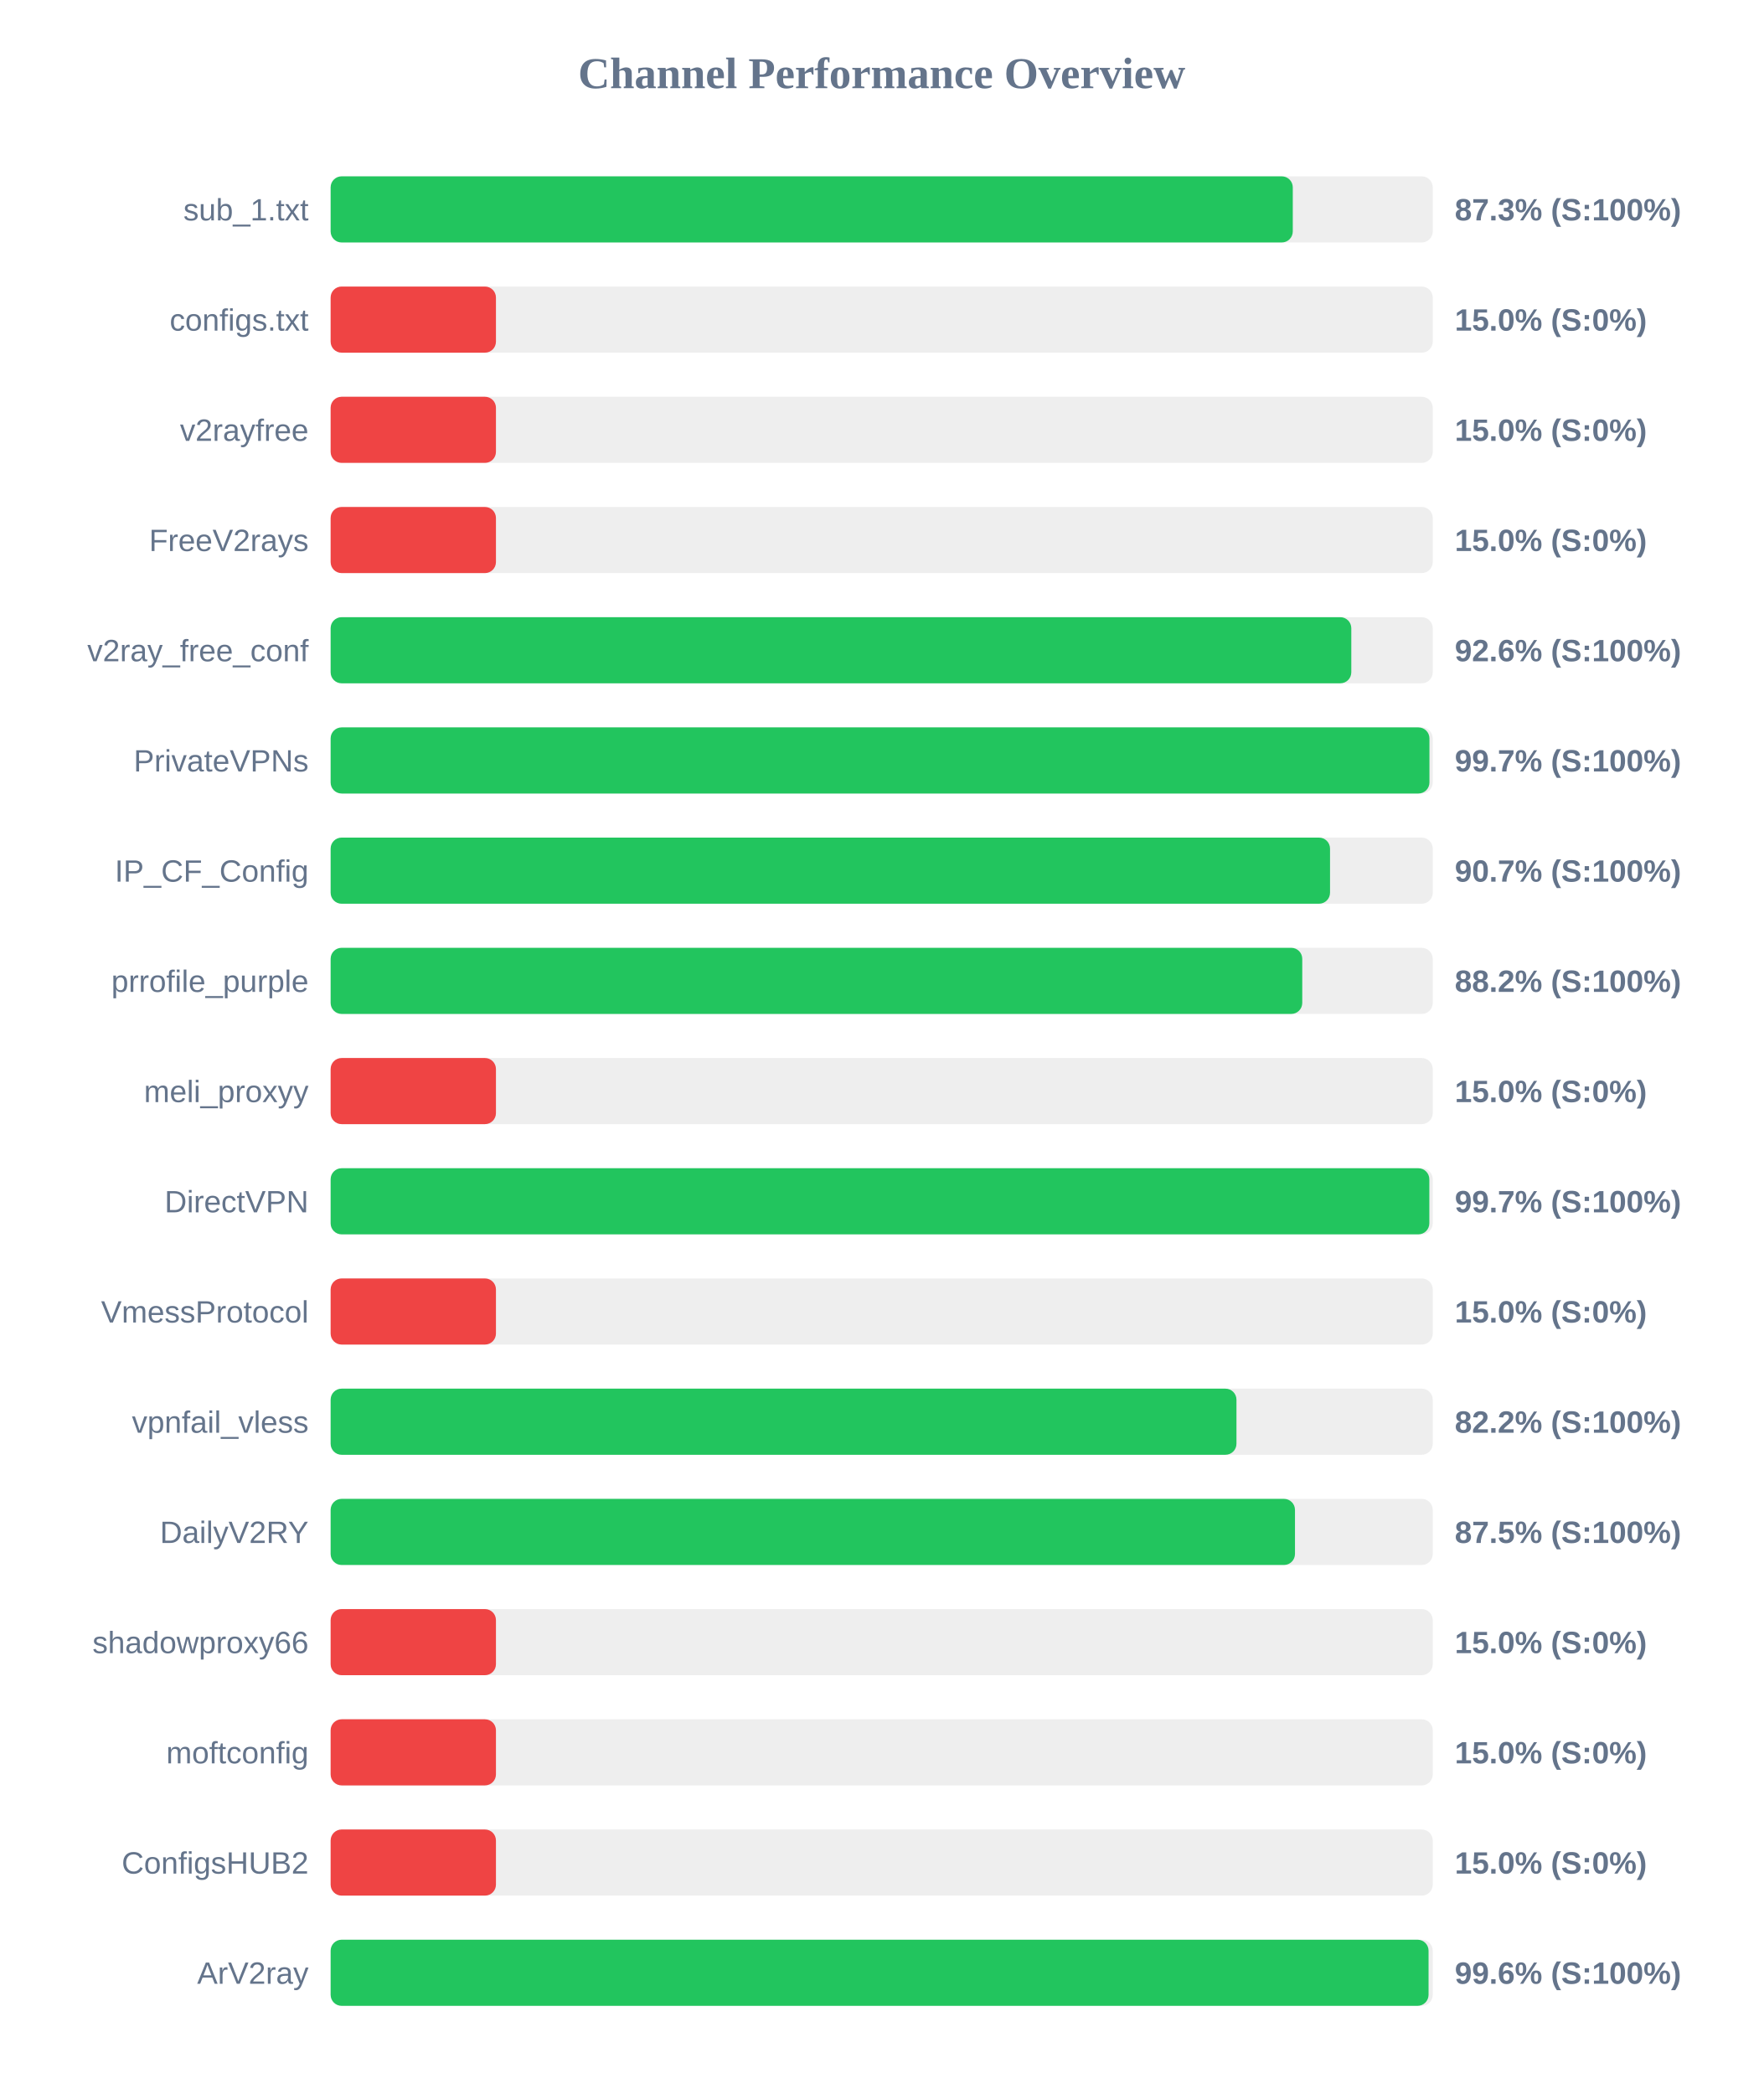
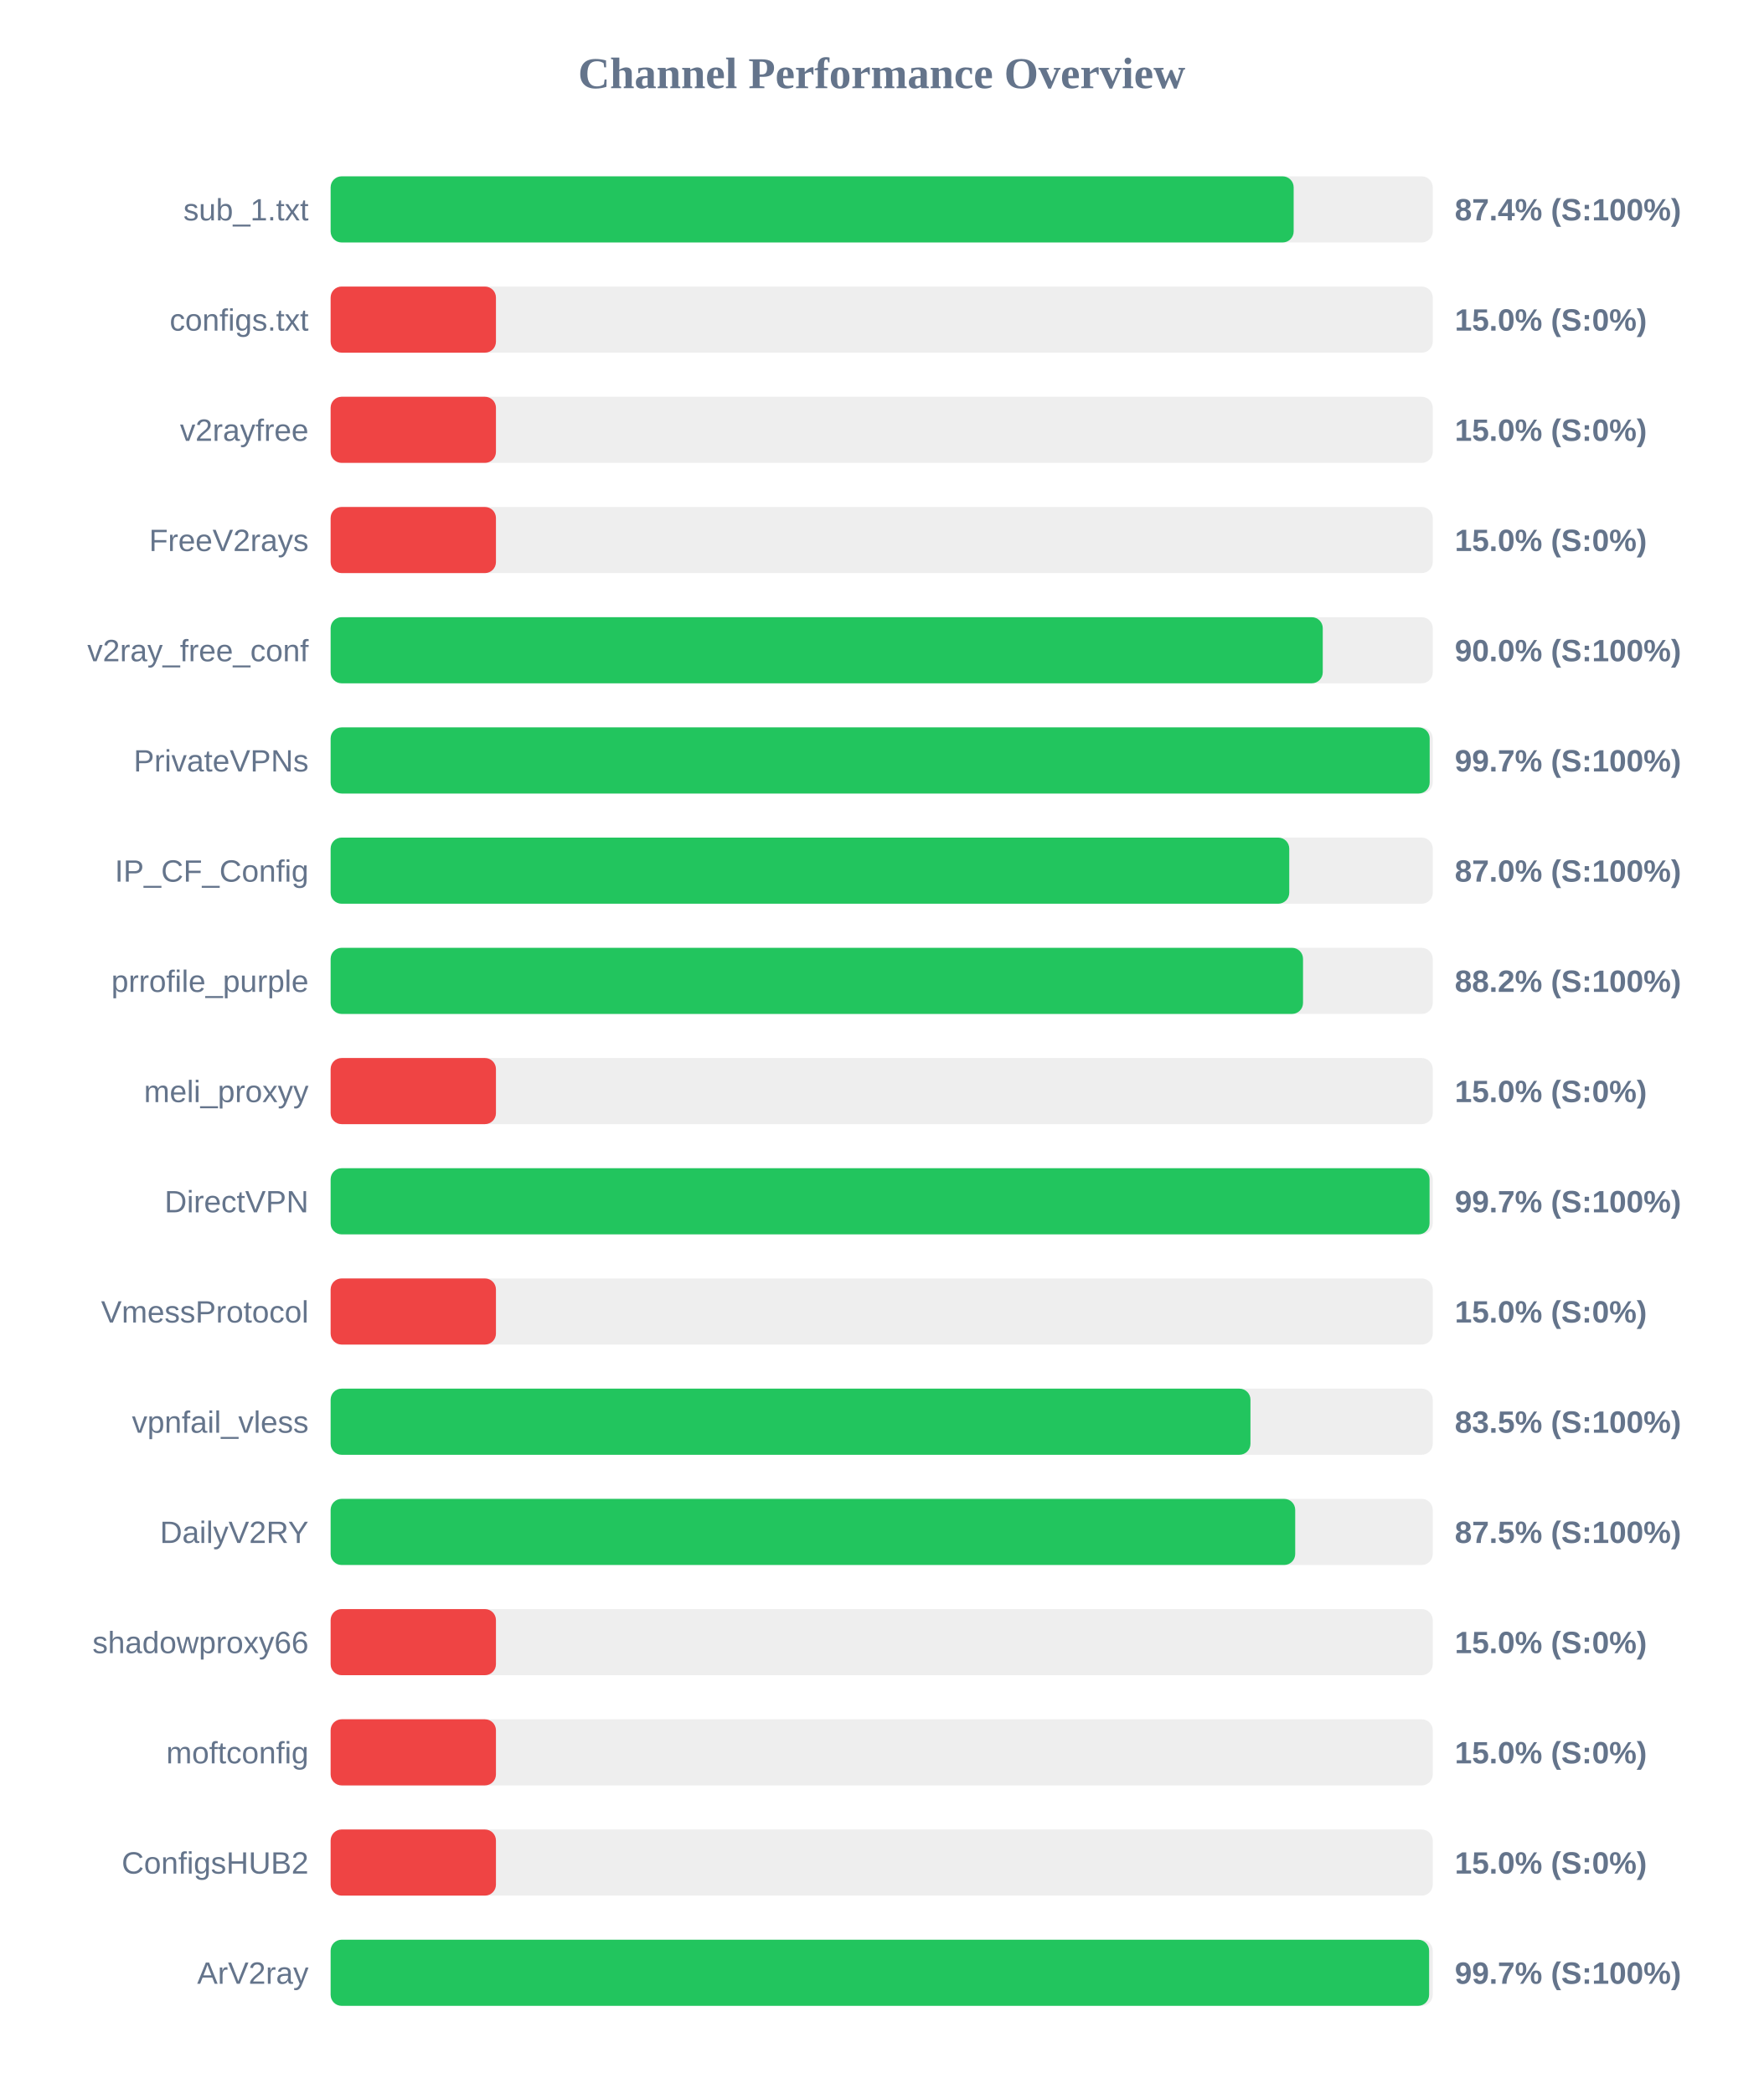
<svg xmlns="http://www.w3.org/2000/svg" width="800" height="950" version="1.1">
  <style>
        .row { font: 14px Arial; fill: #64748b; }
        .score { font: bold 14px Arial; fill: #64748b; }
    </style>
  <text x="400" y="40" text-anchor="middle" font-size="20px" font-weight="bold" fill="#64748b">Channel Performance Overview</text>
  <rect x="150" y="80" width="500" height="30" fill="#eee" rx="5" />
-   <rect x="150" y="80" width="436.5" height="30" fill="#22c55e" rx="5" />
+   <rect x="150" y="80" width="436.9" height="30" fill="#22c55e" rx="5" />
  <text x="140" y="100" text-anchor="end" class="row">sub_1.txt</text>
-   <text x="660" y="100" text-anchor="start" class="score">87.3% (S:100%)</text>
+   <text x="660" y="100" text-anchor="start" class="score">87.4% (S:100%)</text>
  <rect x="150" y="130" width="500" height="30" fill="#eee" rx="5" />
  <rect x="150" y="130" width="75.0" height="30" fill="#ef4444" rx="5" />
  <text x="140" y="150" text-anchor="end" class="row">configs.txt</text>
  <text x="660" y="150" text-anchor="start" class="score">15.0% (S:0%)</text>
  <rect x="150" y="180" width="500" height="30" fill="#eee" rx="5" />
  <rect x="150" y="180" width="75.0" height="30" fill="#ef4444" rx="5" />
  <text x="140" y="200" text-anchor="end" class="row">v2rayfree</text>
  <text x="660" y="200" text-anchor="start" class="score">15.0% (S:0%)</text>
  <rect x="150" y="230" width="500" height="30" fill="#eee" rx="5" />
  <rect x="150" y="230" width="75.0" height="30" fill="#ef4444" rx="5" />
  <text x="140" y="250" text-anchor="end" class="row">FreeV2rays</text>
  <text x="660" y="250" text-anchor="start" class="score">15.0% (S:0%)</text>
  <rect x="150" y="280" width="500" height="30" fill="#eee" rx="5" />
-   <rect x="150" y="280" width="463.05" height="30" fill="#22c55e" rx="5" />
+   <rect x="150" y="280" width="450.1" height="30" fill="#22c55e" rx="5" />
  <text x="140" y="300" text-anchor="end" class="row">v2ray_free_conf</text>
-   <text x="660" y="300" text-anchor="start" class="score">92.6% (S:100%)</text>
+   <text x="660" y="300" text-anchor="start" class="score">90.0% (S:100%)</text>
  <rect x="150" y="330" width="500" height="30" fill="#eee" rx="5" />
-   <rect x="150" y="330" width="498.5" height="30" fill="#22c55e" rx="5" />
+   <rect x="150" y="330" width="498.6" height="30" fill="#22c55e" rx="5" />
  <text x="140" y="350" text-anchor="end" class="row">PrivateVPNs</text>
  <text x="660" y="350" text-anchor="start" class="score">99.7% (S:100%)</text>
  <rect x="150" y="380" width="500" height="30" fill="#eee" rx="5" />
-   <rect x="150" y="380" width="453.4" height="30" fill="#22c55e" rx="5" />
+   <rect x="150" y="380" width="434.9" height="30" fill="#22c55e" rx="5" />
  <text x="140" y="400" text-anchor="end" class="row">IP_CF_Config</text>
-   <text x="660" y="400" text-anchor="start" class="score">90.7% (S:100%)</text>
+   <text x="660" y="400" text-anchor="start" class="score">87.0% (S:100%)</text>
  <rect x="150" y="430" width="500" height="30" fill="#eee" rx="5" />
-   <rect x="150" y="430" width="440.8" height="30" fill="#22c55e" rx="5" />
+   <rect x="150" y="430" width="441.15" height="30" fill="#22c55e" rx="5" />
  <text x="140" y="450" text-anchor="end" class="row">prrofile_purple</text>
  <text x="660" y="450" text-anchor="start" class="score">88.2% (S:100%)</text>
  <rect x="150" y="480" width="500" height="30" fill="#eee" rx="5" />
  <rect x="150" y="480" width="75.0" height="30" fill="#ef4444" rx="5" />
  <text x="140" y="500" text-anchor="end" class="row">meli_proxyy</text>
  <text x="660" y="500" text-anchor="start" class="score">15.0% (S:0%)</text>
  <rect x="150" y="530" width="500" height="30" fill="#eee" rx="5" />
-   <rect x="150" y="530" width="498.45" height="30" fill="#22c55e" rx="5" />
+   <rect x="150" y="530" width="498.55" height="30" fill="#22c55e" rx="5" />
  <text x="140" y="550" text-anchor="end" class="row">DirectVPN</text>
  <text x="660" y="550" text-anchor="start" class="score">99.7% (S:100%)</text>
  <rect x="150" y="580" width="500" height="30" fill="#eee" rx="5" />
  <rect x="150" y="580" width="75.0" height="30" fill="#ef4444" rx="5" />
  <text x="140" y="600" text-anchor="end" class="row">VmessProtocol</text>
  <text x="660" y="600" text-anchor="start" class="score">15.0% (S:0%)</text>
  <rect x="150" y="630" width="500" height="30" fill="#eee" rx="5" />
-   <rect x="150" y="630" width="410.95" height="30" fill="#22c55e" rx="5" />
+   <rect x="150" y="630" width="417.3" height="30" fill="#22c55e" rx="5" />
  <text x="140" y="650" text-anchor="end" class="row">vpnfail_vless</text>
-   <text x="660" y="650" text-anchor="start" class="score">82.2% (S:100%)</text>
+   <text x="660" y="650" text-anchor="start" class="score">83.5% (S:100%)</text>
  <rect x="150" y="680" width="500" height="30" fill="#eee" rx="5" />
-   <rect x="150" y="680" width="437.5" height="30" fill="#22c55e" rx="5" />
+   <rect x="150" y="680" width="437.6" height="30" fill="#22c55e" rx="5" />
  <text x="140" y="700" text-anchor="end" class="row">DailyV2RY</text>
  <text x="660" y="700" text-anchor="start" class="score">87.5% (S:100%)</text>
  <rect x="150" y="730" width="500" height="30" fill="#eee" rx="5" />
  <rect x="150" y="730" width="75.0" height="30" fill="#ef4444" rx="5" />
  <text x="140" y="750" text-anchor="end" class="row">shadowproxy66</text>
  <text x="660" y="750" text-anchor="start" class="score">15.0% (S:0%)</text>
  <rect x="150" y="780" width="500" height="30" fill="#eee" rx="5" />
  <rect x="150" y="780" width="75.0" height="30" fill="#ef4444" rx="5" />
  <text x="140" y="800" text-anchor="end" class="row">moftconfig</text>
  <text x="660" y="800" text-anchor="start" class="score">15.0% (S:0%)</text>
  <rect x="150" y="830" width="500" height="30" fill="#eee" rx="5" />
  <rect x="150" y="830" width="75.0" height="30" fill="#ef4444" rx="5" />
  <text x="140" y="850" text-anchor="end" class="row">ConfigsHUB2</text>
  <text x="660" y="850" text-anchor="start" class="score">15.0% (S:0%)</text>
  <rect x="150" y="880" width="500" height="30" fill="#eee" rx="5" />
-   <rect x="150" y="880" width="498.1" height="30" fill="#22c55e" rx="5" />
+   <rect x="150" y="880" width="498.35" height="30" fill="#22c55e" rx="5" />
  <text x="140" y="900" text-anchor="end" class="row">ArV2ray</text>
-   <text x="660" y="900" text-anchor="start" class="score">99.6% (S:100%)</text>
+   <text x="660" y="900" text-anchor="start" class="score">99.7% (S:100%)</text>
</svg>
